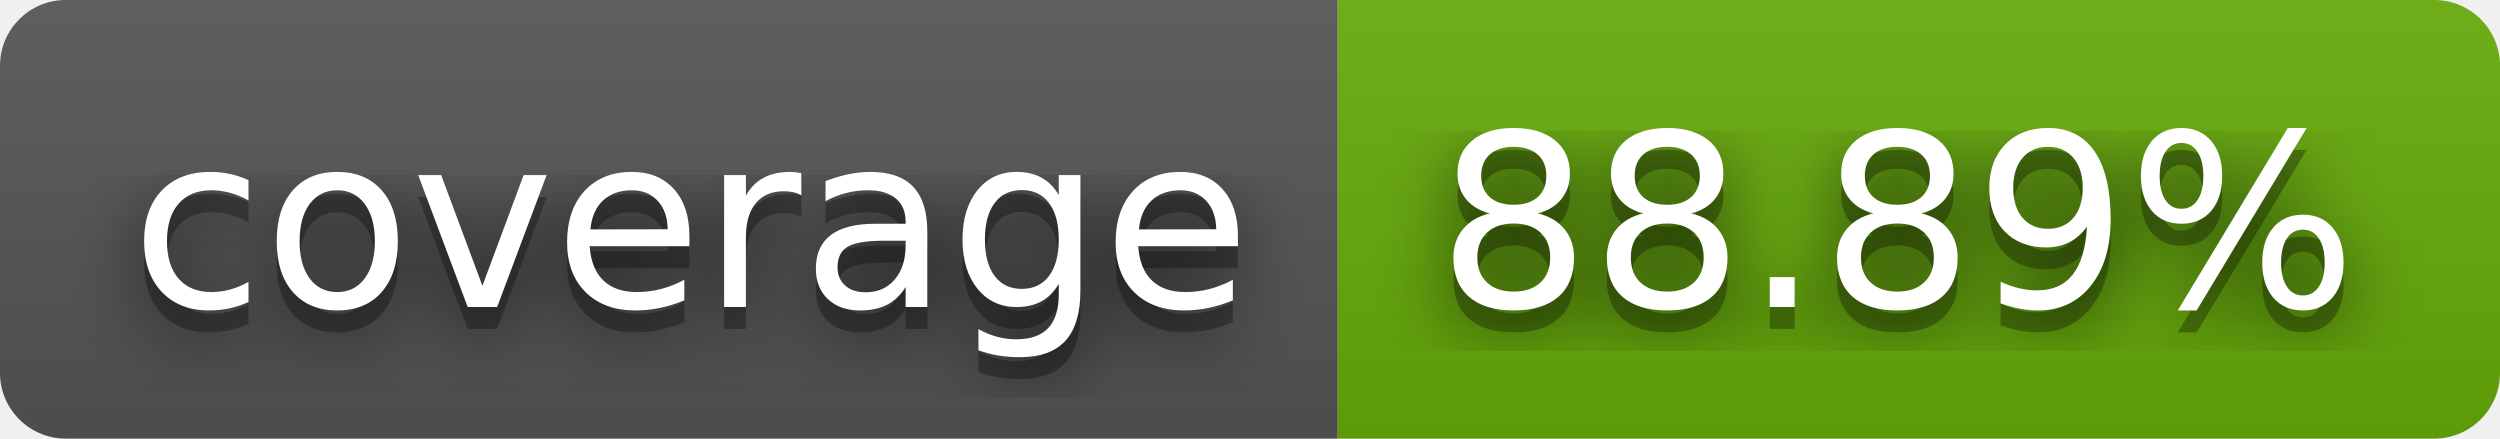
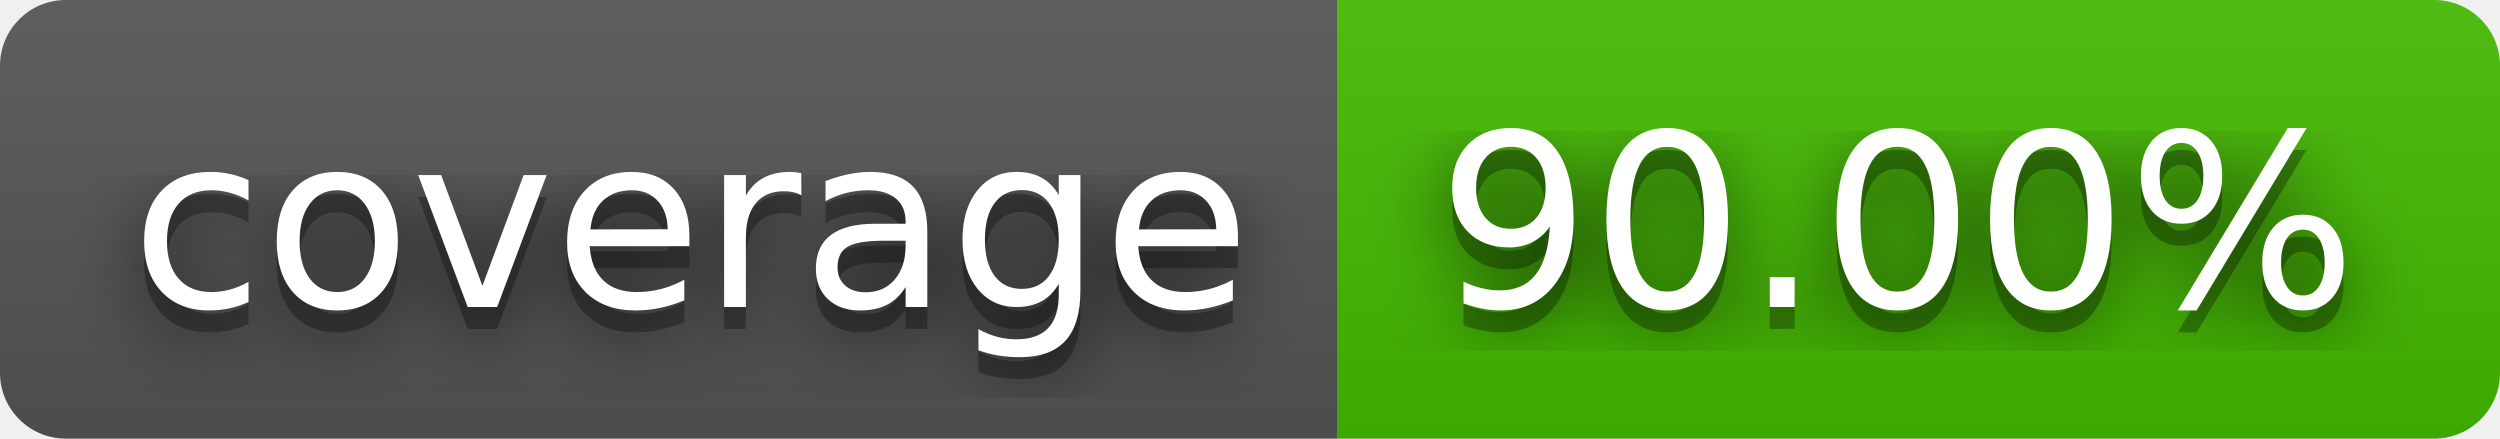
- <svg xmlns="http://www.w3.org/2000/svg" width="114" height="20" role="img" aria-label="coverage: 88.89%">
+ <svg xmlns="http://www.w3.org/2000/svg" width="114" height="20" role="img" aria-label="coverage: 90.00%">
  <filter id="blur">
    <feGaussianBlur stdDeviation="16" />
  </filter>
  <linearGradient id="s" x2="0" y2="100%">
    <stop offset="0" stop-color="#bbb" stop-opacity=".1" />
    <stop offset="1" stop-opacity=".1" />
  </linearGradient>
  <clipPath id="r">
    <rect width="114" height="20" rx="3" />
  </clipPath>
  <g clip-path="url(#r)">
    <rect width="61" height="20" fill="#555" />
-     <rect x="61" width="53" height="20" fill="#67ac09" />
+     <rect x="61" width="53" height="20" fill="#4b0" />
    <rect width="114" height="20" fill="url(#s)" />
  </g>
  <g fill="#fff" text-anchor="middle" font-family="Verdana,Geneva,DejaVu Sans,sans-serif" text-rendering="geometricPrecision" font-size="110">
    <g transform="scale(.1)">
      <g aria-hidden="true" fill="#010101">
        <text x="315" y="150" fill-opacity=".8" filter="url(#blur)" textLength="510">coverage</text>
        <text x="315" y="150" fill-opacity=".3" textLength="510">coverage</text>
      </g>
      <text x="315" y="140" textLength="510">coverage</text>
    </g>
    <g transform="scale(.1)">
      <g aria-hidden="true" fill="#010101">
-         <text x="865" y="150" fill-opacity=".8" filter="url(#blur)" textLength="430">88.89%</text>
-         <text x="865" y="150" fill-opacity=".3" textLength="430">88.89%</text>
+         <text x="865" y="150" fill-opacity=".8" filter="url(#blur)" textLength="430">90.00%</text>
+         <text x="865" y="150" fill-opacity=".3" textLength="430">90.00%</text>
      </g>
-       <text x="865" y="140" textLength="430">88.89%</text>
+       <text x="865" y="140" textLength="430">90.00%</text>
    </g>
  </g>
</svg>
